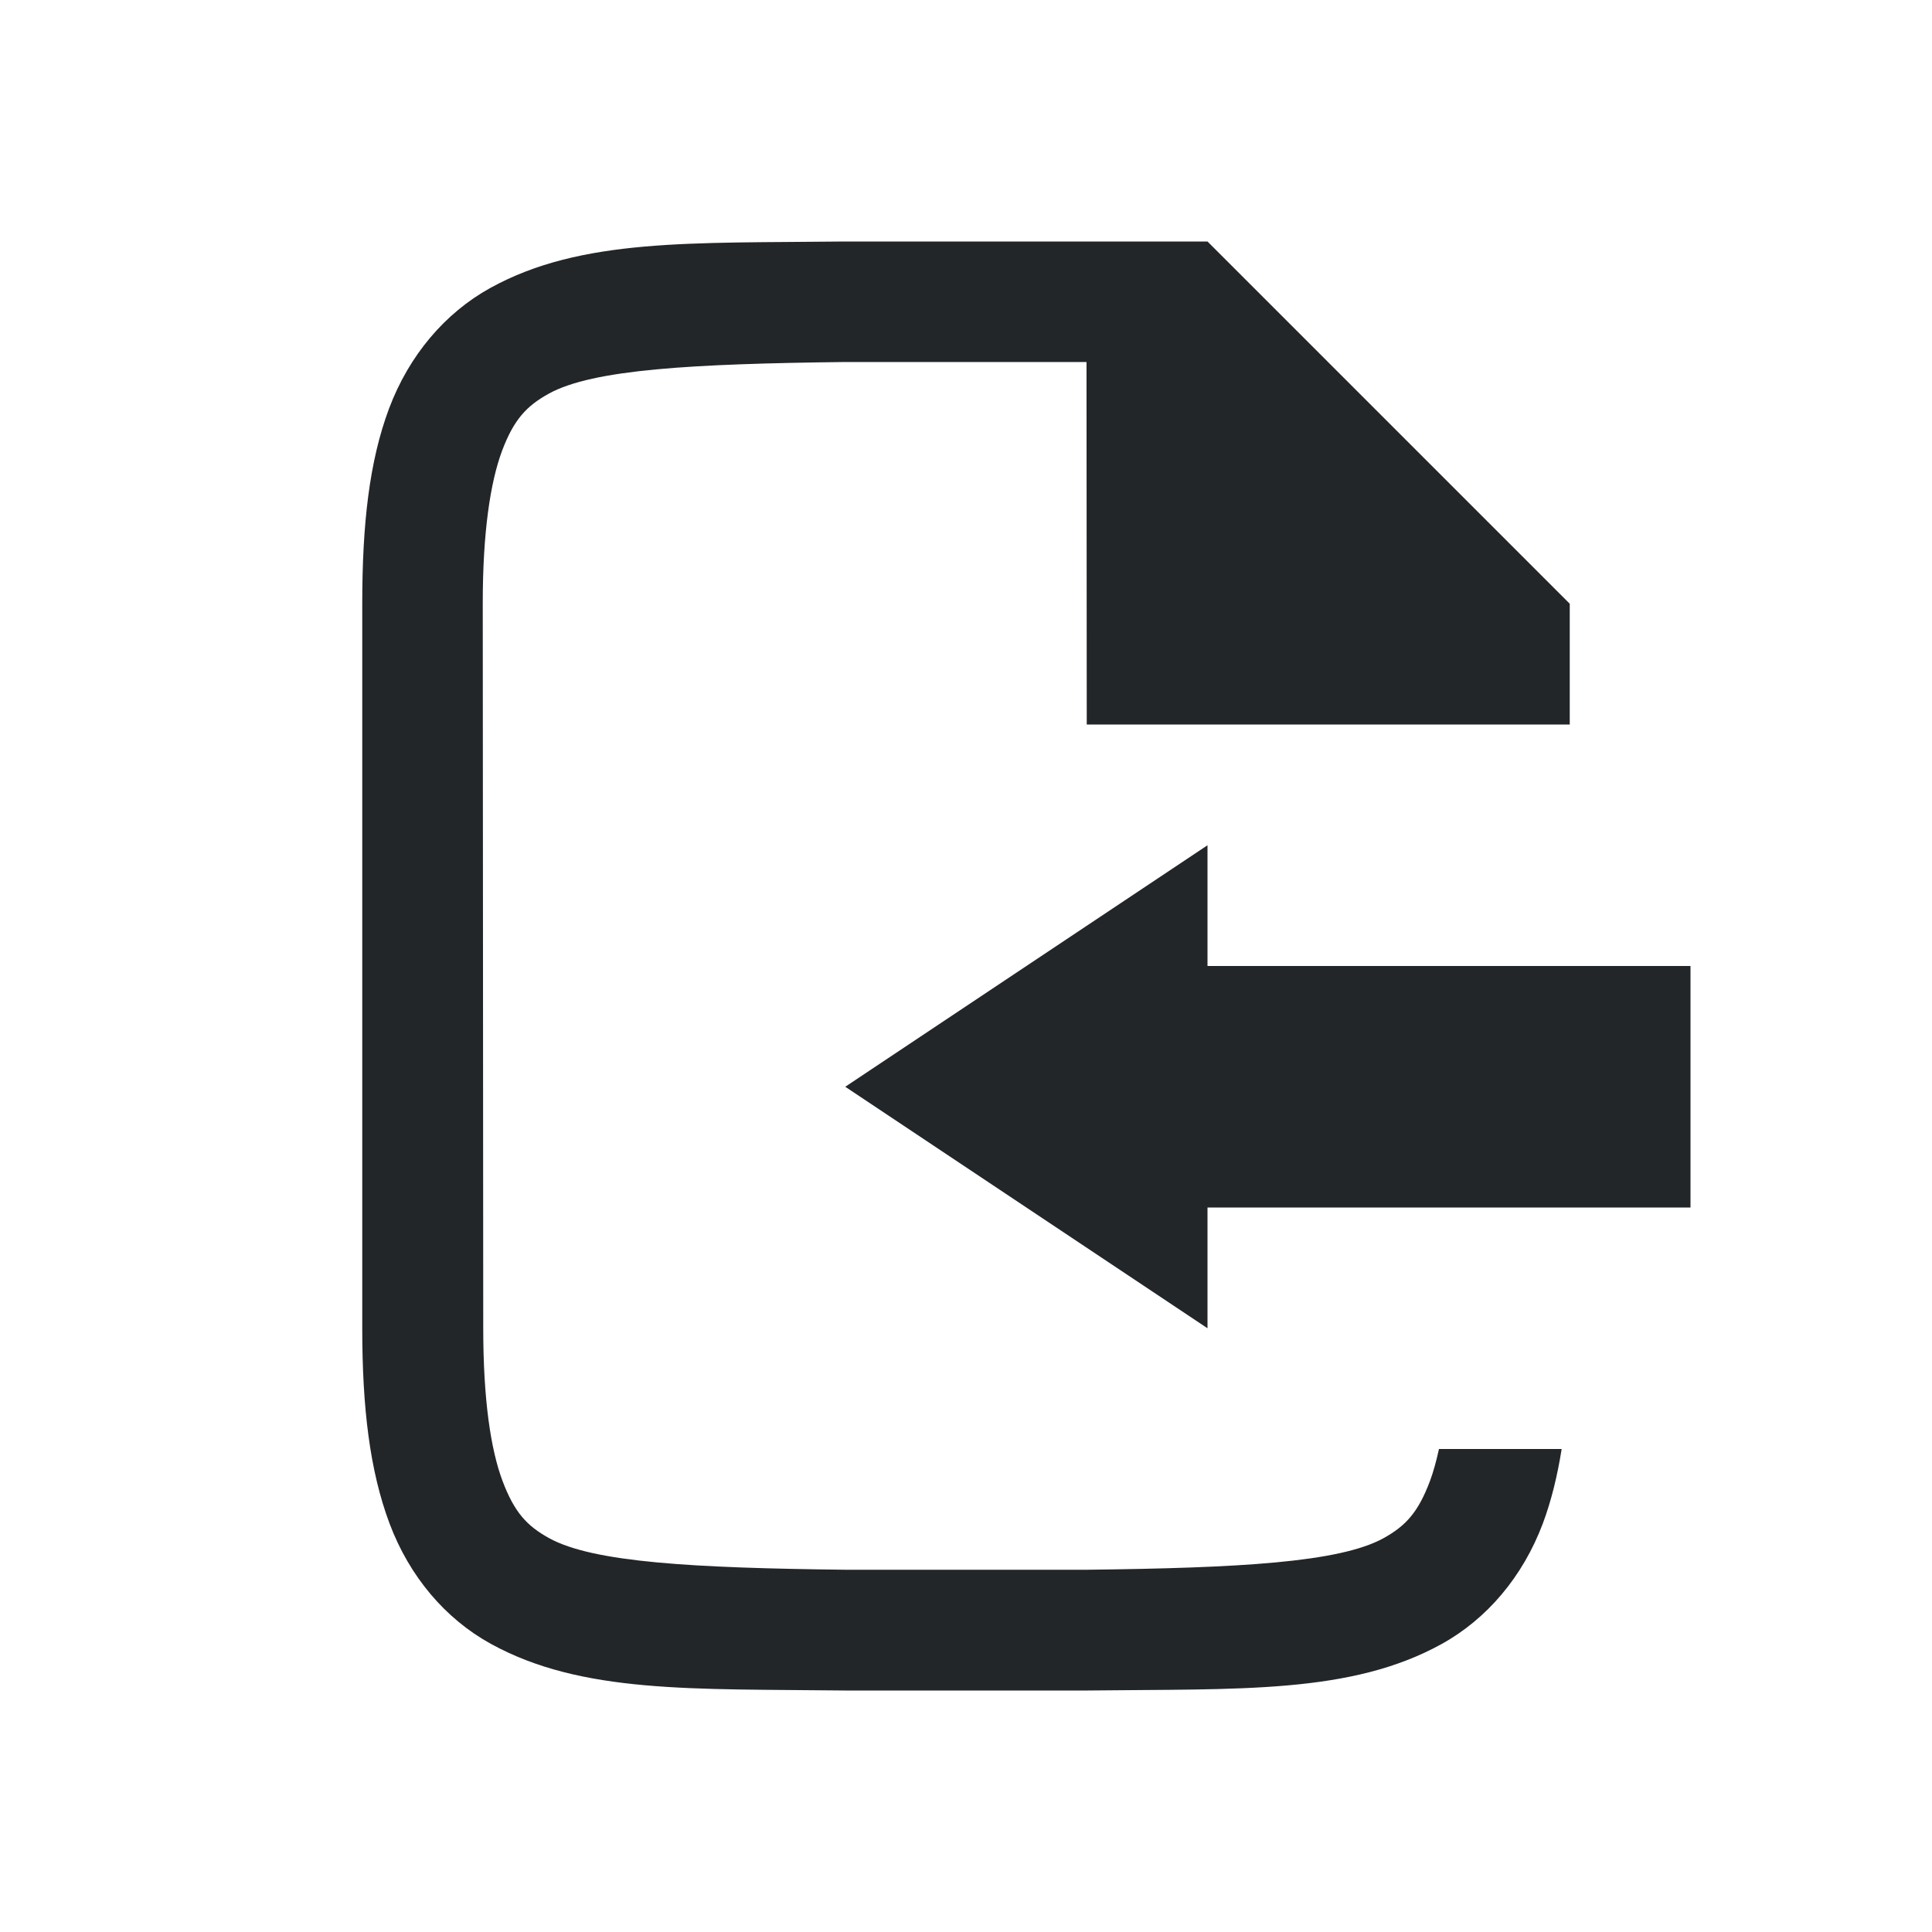
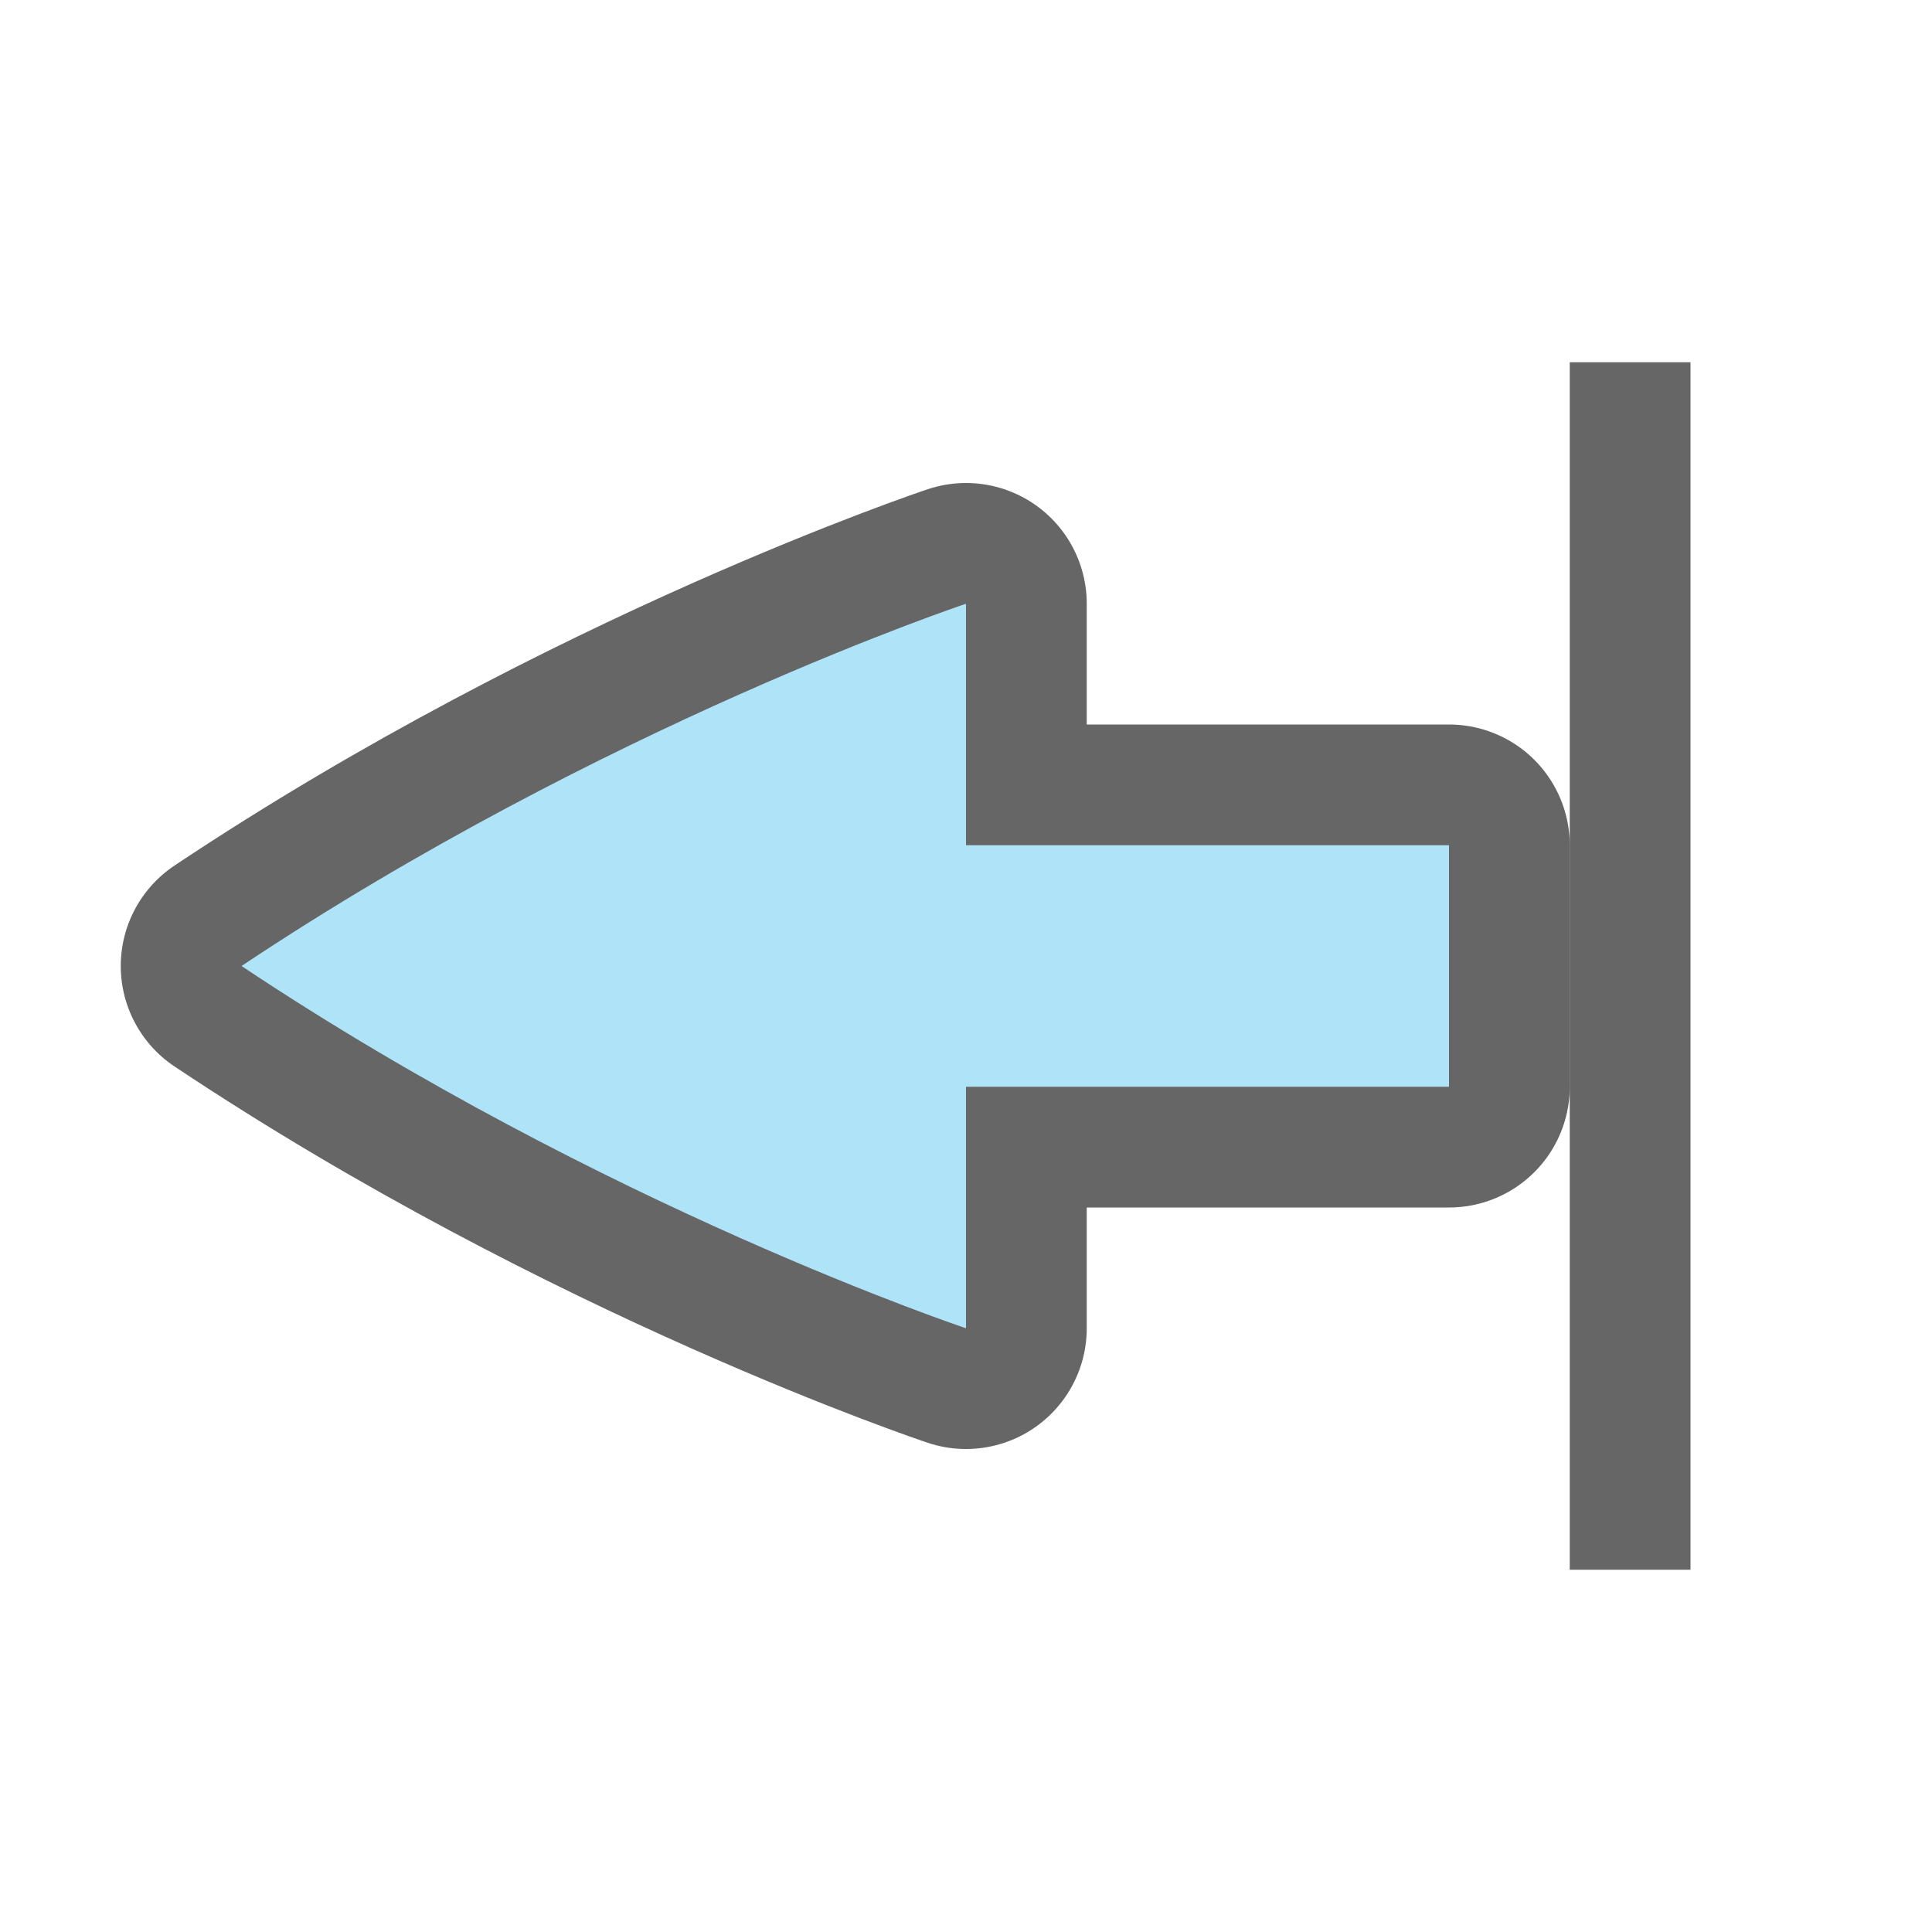
<svg xmlns="http://www.w3.org/2000/svg" viewBox="0 0 16 16" version="1.1" id="svg4">
  <defs id="defs8" />
-   <path d="m 11.917,12 c -0.022,0.1 -0.047,0.191 -0.075,0.266 -0.098,0.26 -0.201,0.371 -0.385,0.473 C 11.091,12.94 10.26,12.985 9.002,13 h -1.994 -0.006 c -1.259,-0.015 -2.089,-0.06 -2.455,-0.262 -0.183,-0.101 -0.287,-0.213 -0.385,-0.473 -0.098,-0.26 -0.16,-0.673 -0.16,-1.266 l -0.004,-6 c -3.9e-4,-0.592 0.063,-1.006 0.16,-1.266 0.098,-0.26 0.203,-0.371 0.387,-0.473 0.366,-0.202 1.195,-0.247 2.453,-0.262 h 4.6e-4 H 8.998 L 9,6 h 3 1 V 5 L 10,2 h -3.004 -0.004 c -1.258,0.015 -2.179,-0.031 -2.932,0.385 -0.376,0.208 -0.673,0.559 -0.838,0.998 C 3.058,3.821 3,4.342 3,5 v 6 c 0,0.658 0.062,1.179 0.226,1.617 0.165,0.439 0.462,0.789 0.838,0.996 0.753,0.415 1.674,0.372 2.932,0.387 h 0.002 2.005 0.004 c 1.258,-0.015 2.179,0.031 2.932,-0.385 0.376,-0.208 0.673,-0.559 0.838,-0.998 0.07,-0.187 0.121,-0.396 0.156,-0.617" id="path2732-8-9-4" style="color:#000000;font-style:normal;font-variant:normal;font-weight:normal;font-stretch:normal;font-size:medium;line-height:normal;font-family:sans-serif;font-variant-ligatures:normal;font-variant-position:normal;font-variant-caps:normal;font-variant-numeric:normal;font-variant-alternates:normal;font-feature-settings:normal;text-indent:0;text-align:start;text-decoration:none;text-decoration-line:none;text-decoration-style:solid;text-decoration-color:#000000;letter-spacing:normal;word-spacing:normal;text-transform:none;writing-mode:lr-tb;direction:ltr;text-orientation:mixed;dominant-baseline:auto;baseline-shift:baseline;text-anchor:start;white-space:normal;shape-padding:0;clip-rule:nonzero;display:inline;overflow:visible;visibility:visible;opacity:1;isolation:auto;mix-blend-mode:normal;color-interpolation:sRGB;color-interpolation-filters:linearRGB;solid-color:#000000;solid-opacity:1;vector-effect:none;fill:#232629;fill-opacity:1;fill-rule:nonzero;stroke:none;stroke-width:1;stroke-linecap:butt;stroke-linejoin:miter;stroke-miterlimit:4;stroke-dasharray:none;stroke-dashoffset:0;stroke-opacity:1;marker:none;color-rendering:auto;image-rendering:auto;shape-rendering:auto;text-rendering:auto;enable-background:accumulate" />
-   <path id="path818" style="fill:#232629;fill-opacity:1;stroke:none;stroke-width:1px;stroke-linecap:butt;stroke-linejoin:miter;stroke-opacity:1" d="m 10,8 h 4 v 2 H 10 V 8 M 7,9 10,7 v 4 L 7,9" />
+   <path id="path832" d="M 12,7 H 8 V 5 c 0,0 -3,1 -6,3 3,2 6,3 6,3 V 9 H 12 Z" style="display:inline;opacity:0.6;fill:#000000;fill-opacity:1;stroke:#000000;stroke-width:2;stroke-linecap:round;stroke-linejoin:round;stroke-miterlimit:4;stroke-dasharray:none;stroke-dashoffset:0;stroke-opacity:1;enable-background:new" />
+   <path style="display:inline;opacity:1;fill:#aee3f8;fill-opacity:1;stroke:none;stroke-width:1;stroke-linecap:round;stroke-linejoin:round;stroke-miterlimit:4;stroke-dasharray:none;stroke-dashoffset:0;stroke-opacity:0.881;enable-background:new" d="M 12,7 H 8 V 5 c 0,0 -3,1 -6,3 3,2 6,3 6,3 V 9 H 12 Z" id="rect11148-3-5-5-7-0" />
+   <rect style="opacity:0.6;fill:#000000;fill-opacity:1;fill-rule:nonzero;stroke:none;stroke-width:2.236;stroke-linecap:round;stroke-linejoin:round;stroke-miterlimit:4;stroke-dasharray:none;stroke-opacity:1" id="rect850" width="1" height="10" x="-14" y="3" transform="scale(-1,1)" />
</svg>
